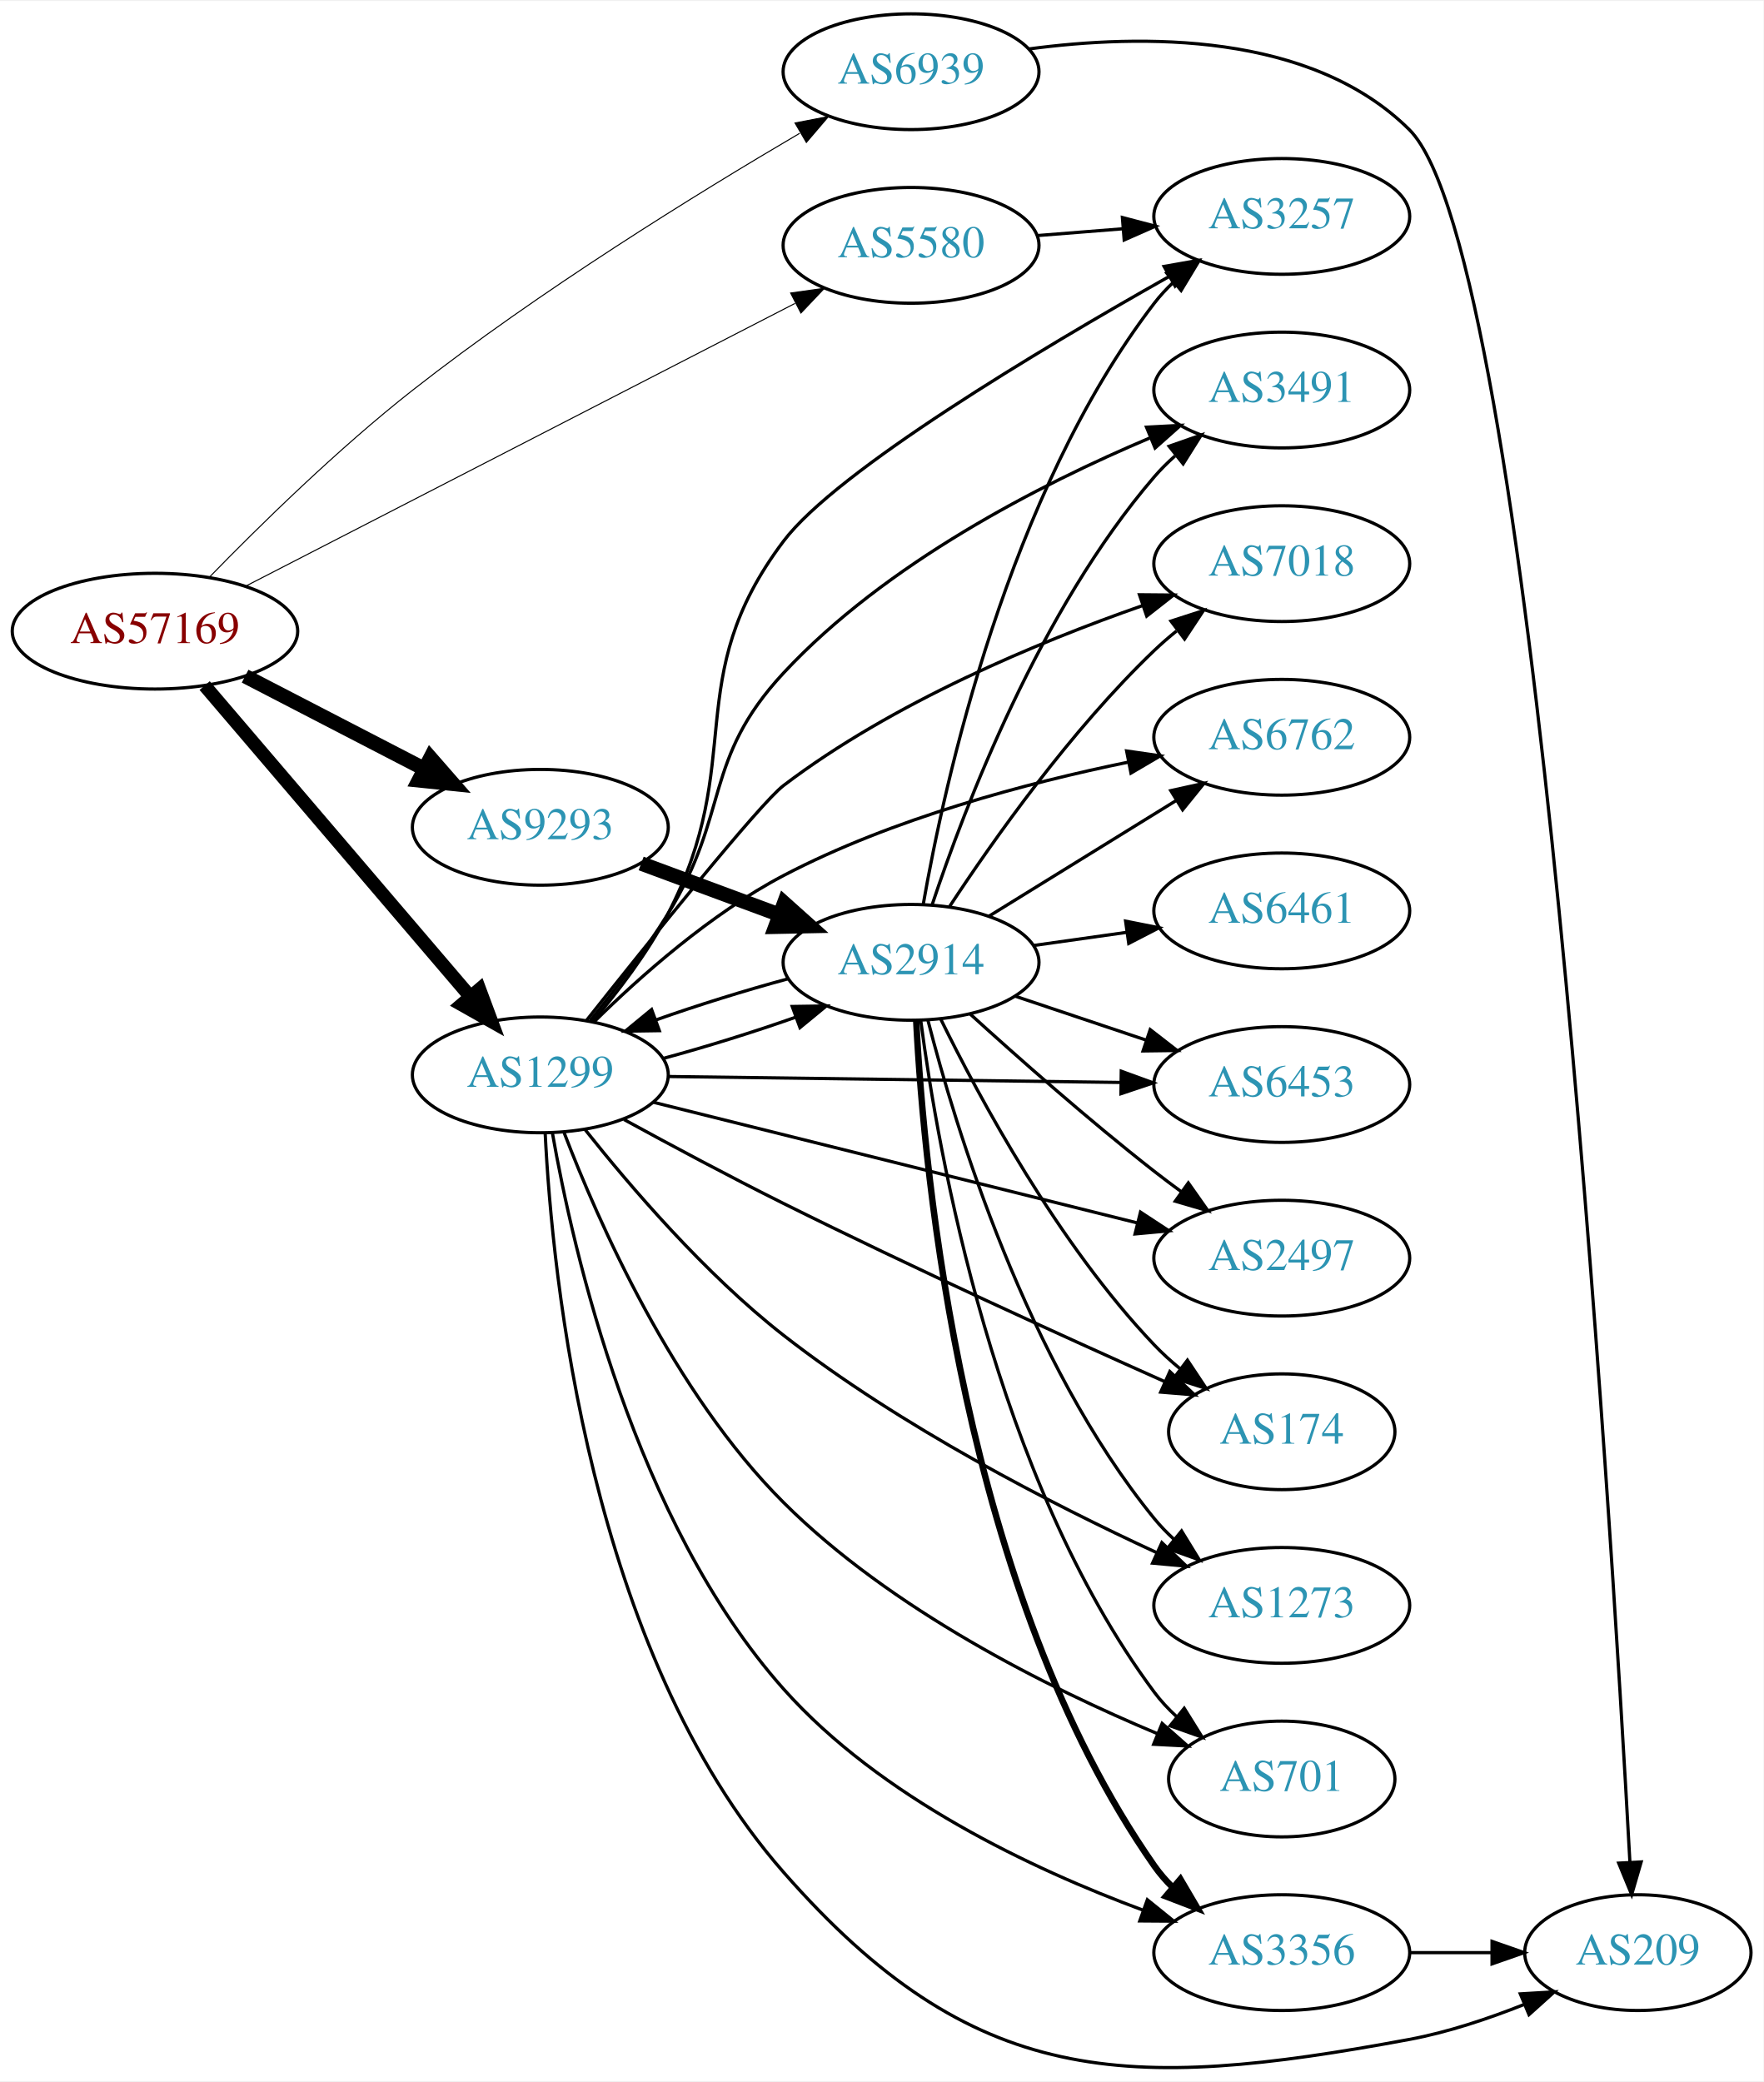
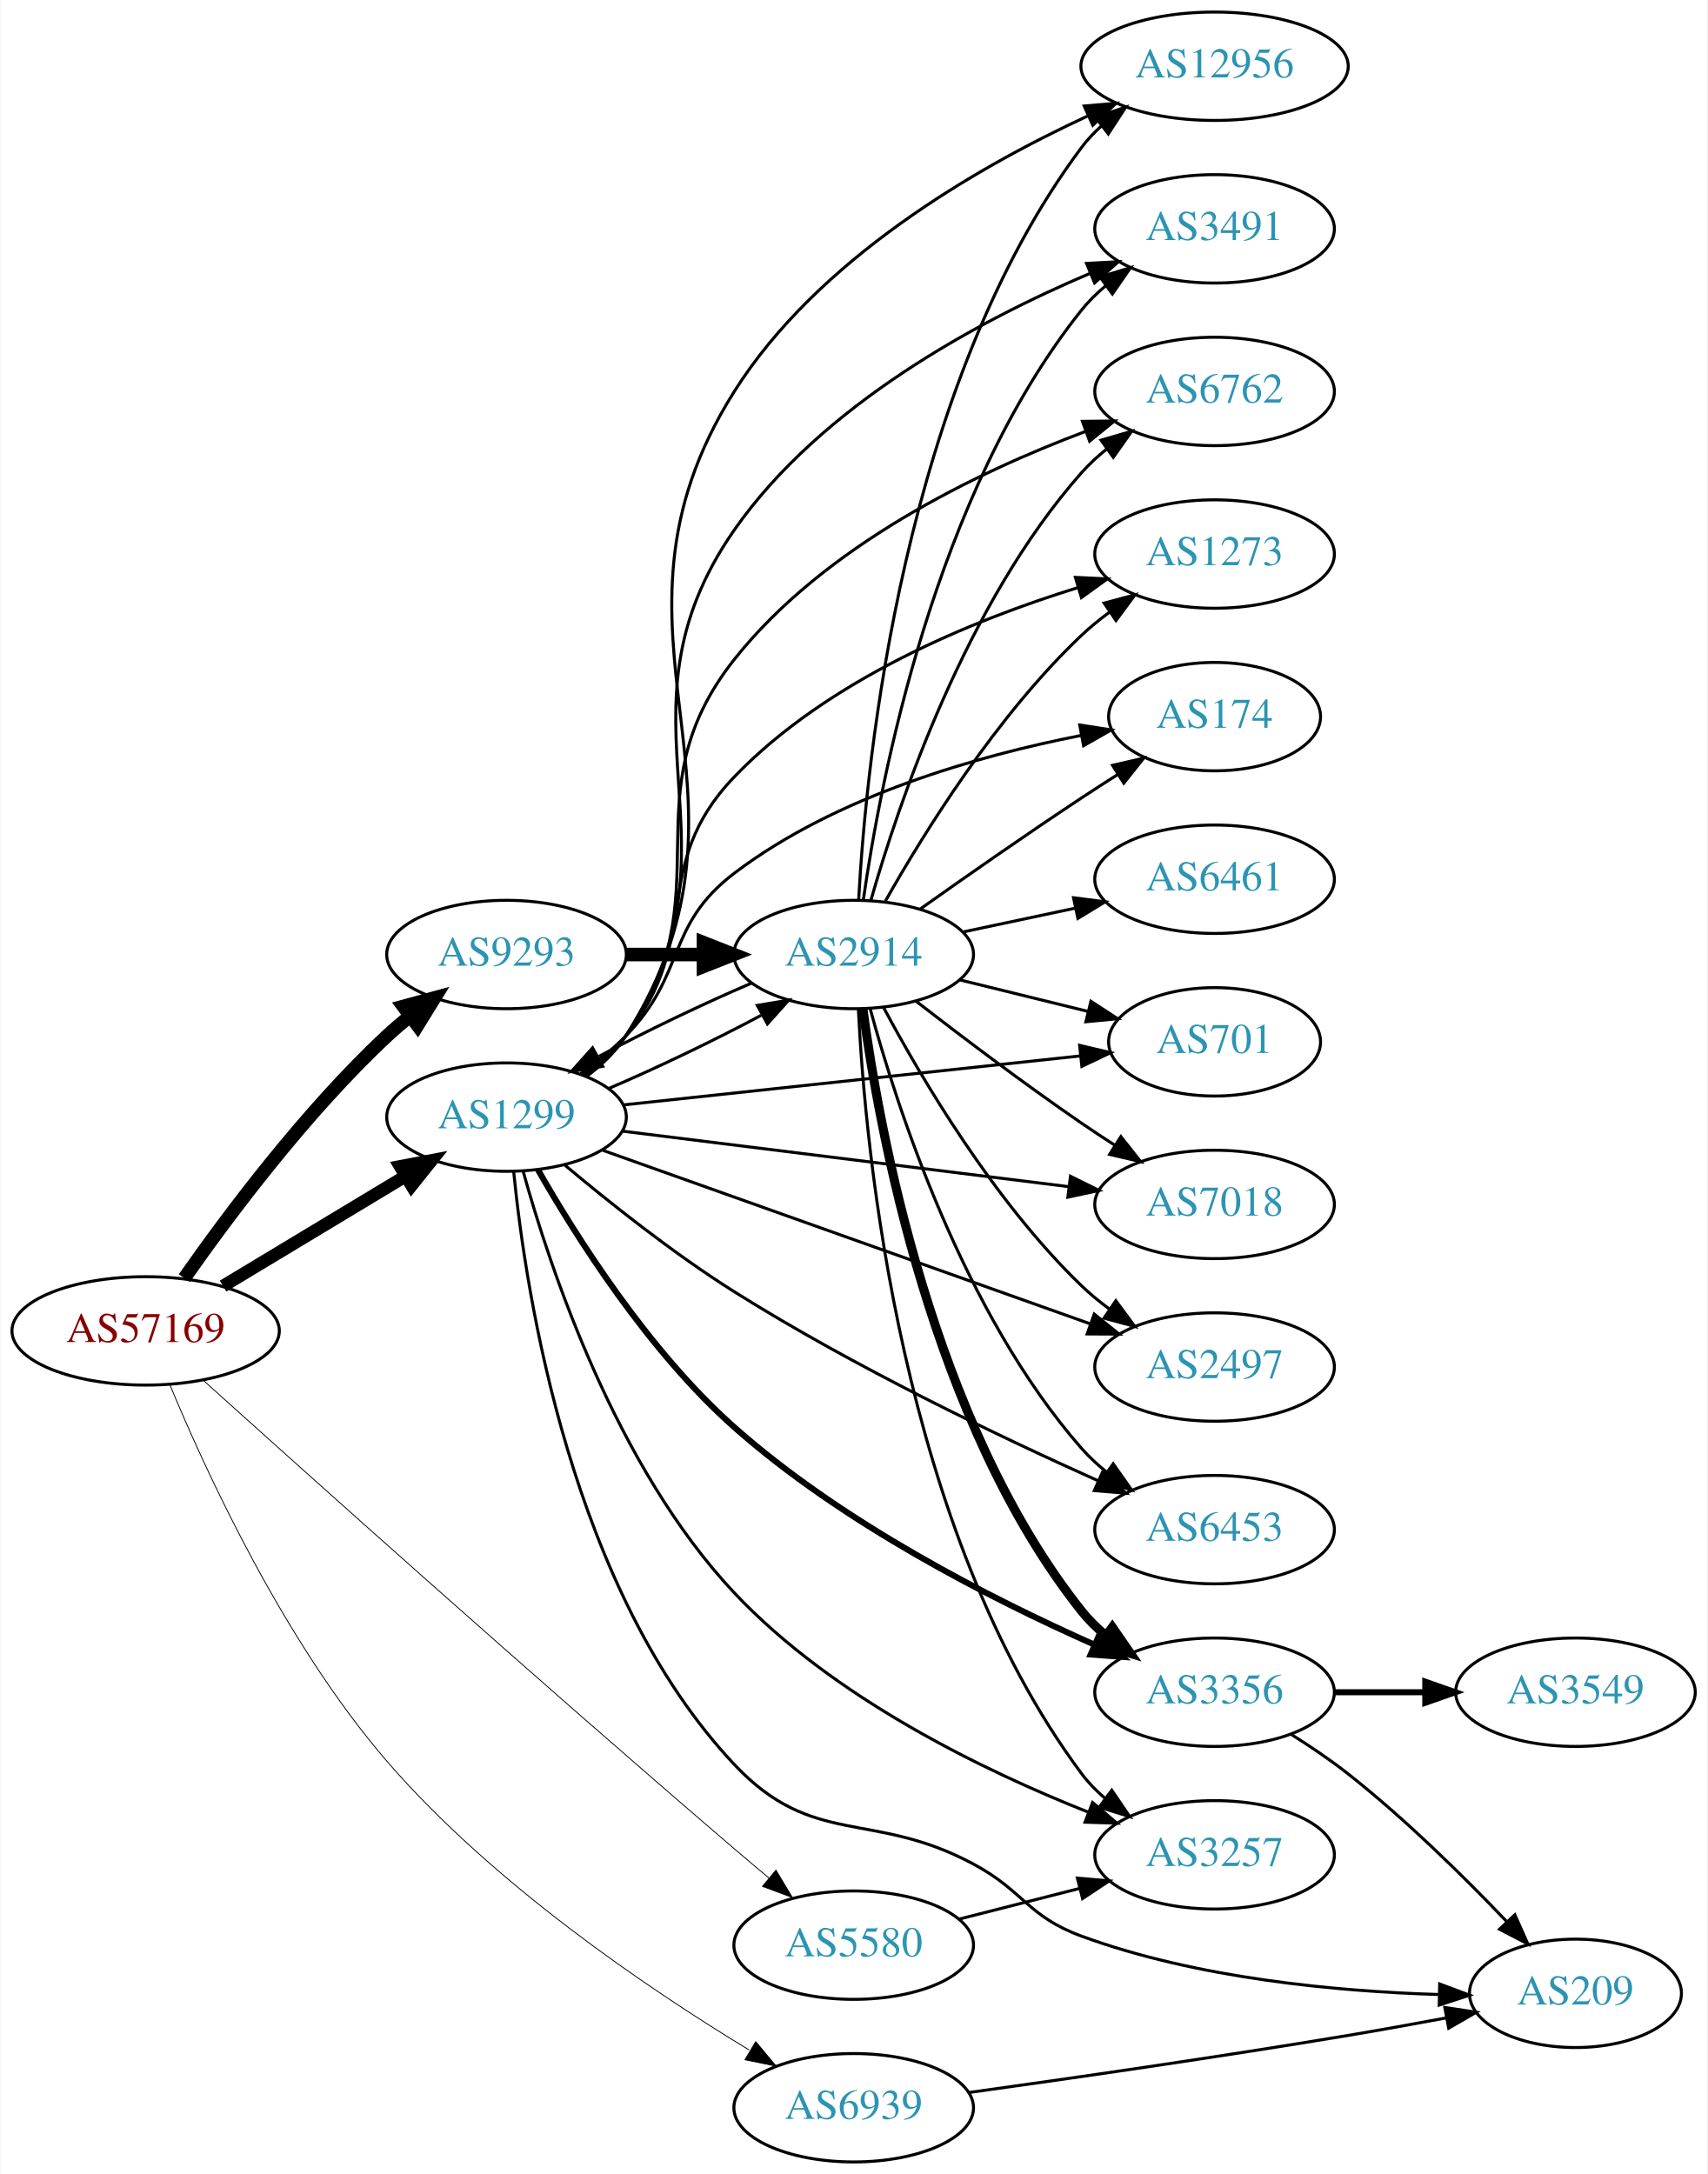
- <svg xmlns="http://www.w3.org/2000/svg" xmlns:xlink="http://www.w3.org/1999/xlink" width="548pt" height="647pt" viewBox="0.00 0.00 548.46 646.93">
-   <g id="graph0" class="graph" transform="scale(1 1) rotate(0) translate(4 642.933)">
-     <polygon fill="white" stroke="none" points="-4,4 -4,-642.933 544.465,-642.933 544.465,4 -4,4" />
+ <svg xmlns="http://www.w3.org/2000/svg" xmlns:xlink="http://www.w3.org/1999/xlink" width="567pt" height="722pt" viewBox="0.00 0.00 566.66 722.00">
+   <g id="graph0" class="graph" transform="scale(1 1) rotate(0) translate(4 718)">
+     <polygon fill="white" stroke="none" points="-4,4 -4,-718 562.663,-718 562.663,4 -4,4" />
    <g id="node1" class="node">
      <g id="a_node1">
        <a xlink:href="/asn/57169" xlink:title="AS57169 ~ EDIS GmbH [AT]">
-           <ellipse fill="#ffffff" stroke="black" cx="44.196" cy="-446.933" rx="44.393" ry="18" />
-           <text text-anchor="middle" x="44.196" y="-443.233" font-family="Times,serif" font-size="14.00" fill="#880000">AS57169</text>
+           <ellipse fill="#ffffff" stroke="black" cx="44.196" cy="-276" rx="44.393" ry="18" />
+           <text text-anchor="middle" x="44.196" y="-272.3" font-family="Times,serif" font-size="14.00" fill="#880000">AS57169</text>
        </a>
      </g>
    </g>
    <g id="node2" class="node">
      <g id="a_node2">
        <a xlink:href="/asn/1299" xlink:title="AS1299 ~ Telia Carrier [EU]">
-           <ellipse fill="#ffffff" stroke="black" cx="164.039" cy="-308.933" rx="39.794" ry="18" />
-           <text text-anchor="middle" x="164.039" y="-305.233" font-family="Times,serif" font-size="14.00" fill="#2c94b3">AS1299</text>
+           <ellipse fill="#ffffff" stroke="black" cx="164.039" cy="-347" rx="39.794" ry="18" />
+           <text text-anchor="middle" x="164.039" y="-343.3" font-family="Times,serif" font-size="14.00" fill="#2c94b3">AS1299</text>
        </a>
      </g>
    </g>
    <g id="edge1" class="edge">
-       <path fill="none" stroke="black" stroke-width="4.179" d="M59.646,-430.011C80.343,-405.774 118.542,-361.04 142.267,-333.258" />
-       <polygon fill="black" stroke="black" stroke-width="4.179" points="145.125,-335.541 148.839,-325.562 139.564,-330.792 145.125,-335.541" />
+       <path fill="none" stroke="black" stroke-width="4.219" d="M69.9,-290.884C87.495,-301.485 111.321,-315.84 130.47,-327.377" />
+       <polygon fill="black" stroke="black" stroke-width="4.219" points="128.702,-330.622 139.173,-332.621 132.512,-324.298 128.702,-330.622" />
    </g>
    <g id="node3" class="node">
      <g id="a_node3">
        <a xlink:href="/asn/5580" xlink:title="AS5580 ~ Hibernia Networks (Netherlands) BV [NL]">
-           <ellipse fill="#ffffff" stroke="black" cx="279.332" cy="-566.933" rx="39.794" ry="18" />
-           <text text-anchor="middle" x="279.332" y="-563.233" font-family="Times,serif" font-size="14.00" fill="#2c94b3">AS5580</text>
+           <ellipse fill="#ffffff" stroke="black" cx="279.332" cy="-72" rx="39.794" ry="18" />
+           <text text-anchor="middle" x="279.332" y="-68.3" font-family="Times,serif" font-size="14.00" fill="#2c94b3">AS5580</text>
        </a>
      </g>
    </g>
    <g id="edge2" class="edge">
-       <path fill="none" stroke="black" stroke-width="0.321" d="M72.396,-460.933C114.76,-482.739 196.483,-524.803 243.234,-548.868" />
-       <polygon fill="black" stroke="black" stroke-width="0.321" points="241.882,-552.108 252.375,-553.572 245.085,-545.884 241.882,-552.108" />
+       <path fill="none" stroke="black" stroke-width="0.281" d="M63.256,-259.676C97.408,-228.886 173.932,-160.272 239.685,-104 243.379,-100.839 247.299,-97.535 251.171,-94.301" />
+       <polygon fill="black" stroke="black" stroke-width="0.281" points="253.507,-96.91 258.964,-87.829 249.035,-91.525 253.507,-96.91" />
    </g>
    <g id="node4" class="node">
      <g id="a_node4">
        <a xlink:href="/asn/6939" xlink:title="AS6939 ~ Hurricane Electric LLC [US]">
-           <ellipse fill="#ffffff" stroke="black" cx="279.332" cy="-620.933" rx="39.794" ry="18" />
-           <text text-anchor="middle" x="279.332" y="-617.233" font-family="Times,serif" font-size="14.00" fill="#2c94b3">AS6939</text>
+           <ellipse fill="#ffffff" stroke="black" cx="279.332" cy="-18" rx="39.794" ry="18" />
+           <text text-anchor="middle" x="279.332" y="-14.3" font-family="Times,serif" font-size="14.00" fill="#2c94b3">AS6939</text>
        </a>
      </g>
    </g>
    <g id="edge3" class="edge">
-       <path fill="none" stroke="black" stroke-width="0.321" d="M61.07,-463.678C76.509,-479.538 100.994,-503.591 124.392,-521.933 163.654,-552.711 212.658,-582.974 244.688,-601.777" />
-       <polygon fill="black" stroke="black" stroke-width="0.321" points="243.249,-604.989 253.651,-606.999 246.773,-598.941 243.249,-604.989" />
+       <path fill="none" stroke="black" stroke-width="0.281" d="M52.174,-258.272C64,-229.72 90.078,-172.736 124.392,-133 159.369,-92.497 210.958,-57.598 244.605,-37.184" />
+       <polygon fill="black" stroke="black" stroke-width="0.281" points="246.8,-39.95 253.591,-31.818 243.211,-33.94 246.8,-39.95" />
    </g>
    <g id="node5" class="node">
      <g id="a_node5">
        <a xlink:href="/asn/9293" xlink:title="AS9293 ~ NTT Com Asia Limited [HK]">
-           <ellipse fill="#ffffff" stroke="black" cx="164.039" cy="-385.933" rx="39.794" ry="18" />
-           <text text-anchor="middle" x="164.039" y="-382.233" font-family="Times,serif" font-size="14.00" fill="#2c94b3">AS9293</text>
+           <ellipse fill="#ffffff" stroke="black" cx="164.039" cy="-401" rx="39.794" ry="18" />
+           <text text-anchor="middle" x="164.039" y="-397.3" font-family="Times,serif" font-size="14.00" fill="#2c94b3">AS9293</text>
        </a>
      </g>
    </g>
    <g id="edge4" class="edge">
-       <path fill="none" stroke="black" stroke-width="4.5" d="M72.231,-432.938C88.781,-424.372 110.133,-413.319 127.974,-404.084" />
-       <polygon fill="black" stroke="black" stroke-width="4.5" points="129.869,-407.537 136.939,-399.443 126.248,-400.543 129.869,-407.537" />
+       <path fill="none" stroke="black" stroke-width="4.5" d="M57.051,-293.527C71.501,-314.155 97.354,-348.788 124.392,-374 126.787,-376.233 129.376,-378.427 132.042,-380.54" />
+       <polygon fill="black" stroke="black" stroke-width="4.5" points="129.778,-383.764 140.146,-386.594 134.491,-377.455 129.778,-383.764" />
    </g>
    <g id="node6" class="node">
      <g id="a_node6">
        <a xlink:href="/asn/2914" xlink:title="AS2914 ~ NTT America, Inc. [US]">
-           <ellipse fill="#ffffff" stroke="black" cx="279.332" cy="-343.933" rx="39.794" ry="18" />
-           <text text-anchor="middle" x="279.332" y="-340.233" font-family="Times,serif" font-size="14.00" fill="#2c94b3">AS2914</text>
+           <ellipse fill="#ffffff" stroke="black" cx="279.332" cy="-401" rx="39.794" ry="18" />
+           <text text-anchor="middle" x="279.332" y="-397.3" font-family="Times,serif" font-size="14.00" fill="#2c94b3">AS2914</text>
        </a>
      </g>
    </g>
    <g id="edge5" class="edge">
-       <path fill="none" stroke="black" d="M202.135,-314.014C215.403,-317.59 230.301,-322.223 243.381,-326.846" />
-       <polygon fill="black" stroke="black" points="242.379,-330.207 252.973,-330.363 244.789,-323.634 242.379,-330.207" />
+       <path fill="none" stroke="black" d="M197.808,-356.433C213.827,-363.266 232.964,-372.442 248.562,-380.787" />
+       <polygon fill="black" stroke="black" points="247.309,-384.093 257.758,-385.848 250.685,-377.96 247.309,-384.093" />
    </g>
    <g id="node7" class="node">
      <g id="a_node7">
-         <a xlink:href="/asn/6453" xlink:title="AS6453 ~ TATA COMMUNICATIONS (AMERICA) INC [US]">
-           <ellipse fill="#ffffff" stroke="black" cx="394.625" cy="-305.933" rx="39.794" ry="18" />
-           <text text-anchor="middle" x="394.625" y="-302.233" font-family="Times,serif" font-size="14.00" fill="#2c94b3">AS6453</text>
+         <a xlink:href="/asn/174" xlink:title="AS174 ~ Cogent Communications [US]">
+           <ellipse fill="#ffffff" stroke="black" cx="399.174" cy="-480" rx="35.194" ry="18" />
+           <text text-anchor="middle" x="399.174" y="-476.3" font-family="Times,serif" font-size="14.00" fill="#2c94b3">AS174</text>
        </a>
      </g>
    </g>
    <g id="edge6" class="edge">
-       <path fill="none" stroke="black" d="M203.815,-308.424C242.647,-307.914 302.531,-307.128 344.629,-306.576" />
-       <polygon fill="black" stroke="black" points="344.705,-310.075 354.658,-306.444 344.613,-303.076 344.705,-310.075" />
+       <path fill="none" stroke="black" d="M188.633,-361.389C193.889,-365.148 199.22,-369.437 203.685,-374 223.858,-394.617 216.721,-410.546 239.685,-428 273.533,-453.726 320.683,-467.047 354.746,-473.731" />
+       <polygon fill="black" stroke="black" points="354.399,-477.226 364.868,-475.598 355.669,-470.342 354.399,-477.226" />
    </g>
    <g id="node8" class="node">
      <g id="a_node8">
-         <a xlink:href="/asn/3257" xlink:title="AS3257 ~ GTT [DE]">
-           <ellipse fill="#ffffff" stroke="black" cx="394.625" cy="-575.933" rx="39.794" ry="18" />
-           <text text-anchor="middle" x="394.625" y="-572.233" font-family="Times,serif" font-size="14.00" fill="#2c94b3">AS3257</text>
+         <a xlink:href="/asn/209" xlink:title="AS209 ~ CenturyLink Communications, LLC [US]">
+           <ellipse fill="#ffffff" stroke="black" cx="519.017" cy="-56" rx="35.194" ry="18" />
+           <text text-anchor="middle" x="519.017" y="-52.3" font-family="Times,serif" font-size="14.00" fill="#2c94b3">AS209</text>
        </a>
      </g>
    </g>
    <g id="edge7" class="edge">
-       <path fill="none" stroke="black" d="M180.262,-325.477C188.146,-334.754 197.409,-346.863 203.685,-358.933 228.587,-406.827 207.209,-431.814 239.685,-474.933 256.143,-496.785 319.412,-534.568 359.537,-557.209" />
-       <polygon fill="black" stroke="black" points="358.024,-560.374 368.459,-562.21 361.447,-554.268 358.024,-560.374" />
+       <path fill="none" stroke="black" d="M166.415,-328.896C170.425,-288.397 185.514,-189.535 239.685,-132 265.852,-104.209 285.32,-117.005 318.978,-99 335.934,-89.93 336.928,-81.63 354.978,-75 393.356,-60.904 439.926,-56.64 473.452,-55.615" />
+       <polygon fill="black" stroke="black" points="473.931,-59.105 483.852,-55.388 473.778,-52.107 473.931,-59.105" />
    </g>
    <g id="node9" class="node">
      <g id="a_node9">
-         <a xlink:href="/asn/2497" xlink:title="AS2497 ~ Internet Initiative Japan Inc. [JP]">
-           <ellipse fill="#ffffff" stroke="black" cx="394.625" cy="-251.933" rx="39.794" ry="18" />
-           <text text-anchor="middle" x="394.625" y="-248.233" font-family="Times,serif" font-size="14.00" fill="#2c94b3">AS2497</text>
+         <a xlink:href="/asn/701" xlink:title="AS701 ~ UUNET [US]">
+           <ellipse fill="#ffffff" stroke="black" cx="399.174" cy="-372" rx="35.194" ry="18" />
+           <text text-anchor="middle" x="399.174" y="-368.3" font-family="Times,serif" font-size="14.00" fill="#2c94b3">AS701</text>
        </a>
      </g>
    </g>
    <g id="edge8" class="edge">
-       <path fill="none" stroke="black" d="M199.26,-300.399C239.355,-290.402 305.869,-273.816 349.729,-262.879" />
-       <polygon fill="black" stroke="black" points="350.687,-266.247 359.543,-260.432 348.993,-259.455 350.687,-266.247" />
+       <path fill="none" stroke="black" d="M202.755,-351.044C244.274,-355.497 310.917,-362.643 354.627,-367.33" />
+       <polygon fill="black" stroke="black" points="354.356,-370.821 364.673,-368.408 355.103,-363.861 354.356,-370.821" />
    </g>
    <g id="node10" class="node">
      <g id="a_node10">
-         <a xlink:href="/asn/174" xlink:title="AS174 ~ Cogent Communications [US]">
-           <ellipse fill="#ffffff" stroke="black" cx="394.625" cy="-197.933" rx="35.194" ry="18" />
-           <text text-anchor="middle" x="394.625" y="-194.233" font-family="Times,serif" font-size="14.00" fill="#2c94b3">AS174</text>
+         <a xlink:href="/asn/7018" xlink:title="AS7018 ~ AT&amp;T Services, Inc. [US]">
+           <ellipse fill="#ffffff" stroke="black" cx="399.174" cy="-318" rx="39.794" ry="18" />
+           <text text-anchor="middle" x="399.174" y="-314.3" font-family="Times,serif" font-size="14.00" fill="#2c94b3">AS7018</text>
        </a>
      </g>
    </g>
    <g id="edge9" class="edge">
-       <path fill="none" stroke="black" d="M190.067,-295.039C204.469,-287.166 222.97,-277.257 239.685,-268.933 279.915,-248.899 326.924,-227.503 358.31,-213.498" />
-       <polygon fill="black" stroke="black" points="359.811,-216.661 367.525,-209.399 356.965,-210.266 359.811,-216.661" />
+       <path fill="none" stroke="black" d="M202.496,-342.341C242.773,-337.331 306.907,-329.353 350.694,-323.906" />
+       <polygon fill="black" stroke="black" points="351.318,-327.356 360.81,-322.648 350.454,-320.409 351.318,-327.356" />
    </g>
    <g id="node11" class="node">
      <g id="a_node11">
-         <a xlink:href="/asn/1273" xlink:title="AS1273 ~ Vodafone Group PLC [EU]">
-           <ellipse fill="#ffffff" stroke="black" cx="394.625" cy="-143.933" rx="39.794" ry="18" />
-           <text text-anchor="middle" x="394.625" y="-140.233" font-family="Times,serif" font-size="14.00" fill="#2c94b3">AS1273</text>
+         <a xlink:href="/asn/2497" xlink:title="AS2497 ~ Internet Initiative Japan Inc. [JP]">
+           <ellipse fill="#ffffff" stroke="black" cx="399.174" cy="-264" rx="39.794" ry="18" />
+           <text text-anchor="middle" x="399.174" y="-260.3" font-family="Times,serif" font-size="14.00" fill="#2c94b3">AS2497</text>
        </a>
      </g>
    </g>
    <g id="edge10" class="edge">
-       <path fill="none" stroke="black" d="M177.963,-291.901C191.86,-274.37 215.266,-246.997 239.685,-227.933 276.053,-199.541 323.306,-175.328 355.815,-160.295" />
-       <polygon fill="black" stroke="black" points="357.337,-163.448 364.986,-156.117 354.435,-157.078 357.337,-163.448" />
+       <path fill="none" stroke="black" d="M195.997,-335.978C237.655,-321.147 311.822,-294.743 357.814,-278.369" />
+       <polygon fill="black" stroke="black" points="359.212,-281.586 367.459,-274.935 356.864,-274.992 359.212,-281.586" />
    </g>
    <g id="node12" class="node">
      <g id="a_node12">
-         <a xlink:href="/asn/209" xlink:title="AS209 ~ CenturyLink Communications, LLC [US]">
-           <ellipse fill="#ffffff" stroke="black" cx="505.368" cy="-35.933" rx="35.194" ry="18" />
-           <text text-anchor="middle" x="505.368" y="-32.233" font-family="Times,serif" font-size="14.00" fill="#2c94b3">AS209</text>
+         <a xlink:href="/asn/6453" xlink:title="AS6453 ~ TATA COMMUNICATIONS (AMERICA) INC [US]">
+           <ellipse fill="#ffffff" stroke="black" cx="399.174" cy="-210" rx="39.794" ry="18" />
+           <text text-anchor="middle" x="399.174" y="-206.3" font-family="Times,serif" font-size="14.00" fill="#2c94b3">AS6453</text>
        </a>
      </g>
    </g>
    <g id="edge11" class="edge">
-       <path fill="none" stroke="black" d="M165.543,-290.93C167.72,-246.437 179.221,-129.909 239.685,-60.933 298.693,6.383 346.262,7.431 434.271,-8.933 446.27,-11.164 458.864,-15.372 470.014,-19.814" />
-       <polygon fill="black" stroke="black" points="468.814,-23.105 479.39,-23.733 471.514,-16.647 468.814,-23.105" />
+       <path fill="none" stroke="black" d="M183.307,-331.143C197.976,-318.829 219.403,-301.758 239.685,-289 279.241,-264.119 327.696,-240.934 360.539,-226.203" />
+       <polygon fill="black" stroke="black" points="362.068,-229.353 369.784,-222.094 359.225,-222.956 362.068,-229.353" />
    </g>
    <g id="node13" class="node">
      <g id="a_node13">
-         <a xlink:href="/asn/701" xlink:title="AS701 ~ UUNET [US]">
-           <ellipse fill="#ffffff" stroke="black" cx="394.625" cy="-89.933" rx="35.194" ry="18" />
-           <text text-anchor="middle" x="394.625" y="-86.233" font-family="Times,serif" font-size="14.00" fill="#2c94b3">AS701</text>
+         <a xlink:href="/asn/3356" xlink:title="AS3356 ~ Level 3 Parent, LLC [US]">
+           <ellipse fill="#ffffff" stroke="black" cx="399.174" cy="-156" rx="39.794" ry="18" />
+           <text text-anchor="middle" x="399.174" y="-152.3" font-family="Times,serif" font-size="14.00" fill="#2c94b3">AS3356</text>
        </a>
      </g>
    </g>
    <g id="edge12" class="edge">
-       <path fill="none" stroke="black" d="M171.42,-291.006C181.981,-263.418 205.388,-210.162 239.685,-175.933 273.113,-142.571 322.156,-118.187 355.854,-104.076" />
-       <polygon fill="black" stroke="black" points="357.419,-107.218 365.355,-100.199 354.774,-100.737 357.419,-107.218" />
+       <path fill="none" stroke="black" stroke-width="2" d="M174.475,-329.531C187.057,-307.471 211.095,-269.343 239.685,-244 275.59,-212.173 324.937,-187.045 358.983,-171.924" />
+       <polygon fill="black" stroke="black" stroke-width="2" points="360.818,-174.942 368.59,-167.742 358.025,-168.524 360.818,-174.942" />
    </g>
    <g id="node14" class="node">
      <g id="a_node14">
-         <a xlink:href="/asn/3491" xlink:title="AS3491 ~ PCCW Global, Inc. [US]">
-           <ellipse fill="#ffffff" stroke="black" cx="394.625" cy="-521.933" rx="39.794" ry="18" />
-           <text text-anchor="middle" x="394.625" y="-518.233" font-family="Times,serif" font-size="14.00" fill="#2c94b3">AS3491</text>
+         <a xlink:href="/asn/12956" xlink:title="AS12956 ~ TELXIUS [ES]">
+           <ellipse fill="#ffffff" stroke="black" cx="399.174" cy="-696" rx="44.393" ry="18" />
+           <text text-anchor="middle" x="399.174" y="-692.3" font-family="Times,serif" font-size="14.00" fill="#2c94b3">AS12956</text>
        </a>
      </g>
    </g>
    <g id="edge13" class="edge">
-       <path fill="none" stroke="black" d="M179.57,-325.869C187.252,-335.262 196.542,-347.355 203.685,-358.933 223.098,-390.401 214.495,-406.867 239.685,-433.933 271.467,-468.083 319.564,-492.638 353.524,-506.992" />
-       <polygon fill="black" stroke="black" points="352.559,-510.379 363.138,-510.944 355.22,-503.905 352.559,-510.379" />
+       <path fill="none" stroke="black" d="M190.559,-360.476C195.604,-364.227 200.361,-368.742 203.685,-374 255.229,-455.519 188.249,-506.413 239.685,-588 267.315,-631.825 319.907,-662.274 356.91,-679.417" />
+       <polygon fill="black" stroke="black" points="355.871,-682.787 366.427,-683.694 358.741,-676.402 355.871,-682.787" />
    </g>
    <g id="node15" class="node">
      <g id="a_node15">
-         <a xlink:href="/asn/7018" xlink:title="AS7018 ~ AT&amp;T Services, Inc. [US]">
-           <ellipse fill="#ffffff" stroke="black" cx="394.625" cy="-467.933" rx="39.794" ry="18" />
-           <text text-anchor="middle" x="394.625" y="-464.233" font-family="Times,serif" font-size="14.00" fill="#2c94b3">AS7018</text>
+         <a xlink:href="/asn/3491" xlink:title="AS3491 ~ PCCW Global, Inc. [US]">
+           <ellipse fill="#ffffff" stroke="black" cx="399.174" cy="-642" rx="39.794" ry="18" />
+           <text text-anchor="middle" x="399.174" y="-638.3" font-family="Times,serif" font-size="14.00" fill="#2c94b3">AS3491</text>
        </a>
      </g>
    </g>
    <g id="edge14" class="edge">
-       <path fill="none" stroke="black" d="M178.301,-325.745C197.705,-350.213 232.331,-393.344 239.685,-398.933 273.601,-424.71 318.672,-443.47 351.273,-454.865" />
-       <polygon fill="black" stroke="black" points="350.369,-458.255 360.964,-458.165 352.626,-451.629 350.369,-458.255" />
+       <path fill="none" stroke="black" d="M190.387,-360.588C195.441,-364.333 200.245,-368.818 203.685,-374 245.918,-437.62 196.02,-479.354 239.685,-542 268.717,-583.652 321.248,-611.683 357.841,-627.221" />
+       <polygon fill="black" stroke="black" points="356.661,-630.52 367.241,-631.088 359.324,-624.047 356.661,-630.52" />
    </g>
    <g id="node16" class="node">
      <g id="a_node16">
        <a xlink:href="/asn/6762" xlink:title="AS6762 ~ TELECOM ITALIA SPARKLE S.p.A. [IT]">
-           <ellipse fill="#ffffff" stroke="black" cx="394.625" cy="-413.933" rx="39.794" ry="18" />
-           <text text-anchor="middle" x="394.625" y="-410.233" font-family="Times,serif" font-size="14.00" fill="#2c94b3">AS6762</text>
+           <ellipse fill="#ffffff" stroke="black" cx="399.174" cy="-588" rx="39.794" ry="18" />
+           <text text-anchor="middle" x="399.174" y="-584.3" font-family="Times,serif" font-size="14.00" fill="#2c94b3">AS6762</text>
        </a>
      </g>
    </g>
    <g id="edge15" class="edge">
-       <path fill="none" stroke="black" d="M180.758,-325.431C194.941,-339.417 217.005,-359.046 239.685,-370.933 273.506,-388.659 315.446,-399.753 347.005,-406.223" />
-       <polygon fill="black" stroke="black" points="346.375,-409.666 356.863,-408.163 347.727,-402.797 346.375,-409.666" />
+       <path fill="none" stroke="black" d="M190.123,-360.769C195.192,-364.505 200.067,-368.94 203.685,-374 237.31,-421.03 203.794,-453.676 239.685,-499 269.59,-536.765 320.183,-561.137 356.159,-574.66" />
+       <polygon fill="black" stroke="black" points="355.295,-578.07 365.889,-578.189 357.681,-571.489 355.295,-578.07" />
    </g>
    <g id="node17" class="node">
      <g id="a_node17">
-         <a xlink:href="/asn/3356" xlink:title="AS3356 ~ Level 3 Parent, LLC [US]">
-           <ellipse fill="#ffffff" stroke="black" cx="394.625" cy="-35.933" rx="39.794" ry="18" />
-           <text text-anchor="middle" x="394.625" y="-32.233" font-family="Times,serif" font-size="14.00" fill="#2c94b3">AS3356</text>
+         <a xlink:href="/asn/1273" xlink:title="AS1273 ~ Vodafone Group PLC [EU]">
+           <ellipse fill="#ffffff" stroke="black" cx="399.174" cy="-534" rx="39.794" ry="18" />
+           <text text-anchor="middle" x="399.174" y="-530.3" font-family="Times,serif" font-size="14.00" fill="#2c94b3">AS1273</text>
        </a>
      </g>
    </g>
    <g id="edge16" class="edge">
-       <path fill="none" stroke="black" d="M167.775,-290.968C174.19,-254.334 193.309,-170.073 239.685,-117.933 269.724,-84.16 317.068,-61.894 351.325,-49.197" />
-       <polygon fill="black" stroke="black" points="352.821,-52.379 361.058,-45.715 350.463,-45.788 352.821,-52.379" />
-     </g>
-     <g id="edge17" class="edge">
-       <path fill="none" stroke="black" d="M318.687,-569.98C327.177,-570.654 336.281,-571.378 345.115,-572.079" />
-       <polygon fill="black" stroke="black" points="345.062,-575.586 355.308,-572.889 345.617,-568.608 345.062,-575.586" />
-     </g>
-     <g id="edge18" class="edge">
-       <path fill="none" stroke="black" d="M315.825,-627.994C350.903,-632.717 403.633,-633.37 434.271,-602.933 472.963,-564.495 496.913,-173.567 502.891,-64.216" />
-       <polygon fill="black" stroke="black" points="506.4,-64.146 503.443,-53.972 499.41,-63.769 506.4,-64.146" />
-     </g>
-     <g id="edge19" class="edge">
-       <path fill="none" stroke="black" stroke-width="4.5" d="M195.399,-374.678C208.606,-369.782 224.263,-363.977 238.396,-358.738" />
-       <polygon fill="black" stroke="black" stroke-width="4.5" points="239.88,-362.387 247.887,-355.219 237.142,-355.003 239.88,-362.387" />
-     </g>
-     <g id="edge28" class="edge">
-       <path fill="none" stroke="black" d="M240.948,-338.774C227.753,-335.209 212.975,-330.61 199.989,-326.019" />
-       <polygon fill="black" stroke="black" points="201.057,-322.683 190.464,-322.528 198.648,-329.256 201.057,-322.683" />
-     </g>
-     <g id="edge30" class="edge">
-       <path fill="none" stroke="black" d="M311.589,-333.449C324.238,-329.206 339.017,-324.249 352.518,-319.72" />
-       <polygon fill="black" stroke="black" points="353.708,-323.013 362.076,-316.515 351.482,-316.377 353.708,-323.013" />
-     </g>
-     <g id="edge21" class="edge">
-       <path fill="none" stroke="black" d="M283.105,-361.862C289.721,-399.808 309.404,-489.613 354.978,-548.933 356.754,-551.245 358.785,-553.437 360.964,-555.496" />
-       <polygon fill="black" stroke="black" points="358.859,-558.297 368.795,-561.975 363.321,-552.904 358.859,-558.297" />
-     </g>
-     <g id="edge20" class="edge">
-       <path fill="none" stroke="black" d="M297.679,-327.891C312.528,-314.389 334.665,-294.8 354.978,-278.933 357.705,-276.803 360.586,-274.64 363.495,-272.513" />
-       <polygon fill="black" stroke="black" points="365.565,-275.335 371.664,-266.671 361.494,-269.641 365.565,-275.335" />
-     </g>
-     <g id="edge23" class="edge">
-       <path fill="none" stroke="black" d="M288.564,-326.281C300.654,-301.628 325.052,-256.38 354.978,-224.933 357.422,-222.365 360.145,-219.893 362.983,-217.558" />
-       <polygon fill="black" stroke="black" points="365.289,-220.202 371.149,-211.375 361.063,-214.621 365.289,-220.202" />
-     </g>
-     <g id="edge31" class="edge">
-       <path fill="none" stroke="black" d="M284.552,-326.027C293.142,-292.581 315.283,-219.604 354.978,-170.933 356.821,-168.673 358.899,-166.52 361.112,-164.486" />
-       <polygon fill="black" stroke="black" points="363.462,-167.087 369.005,-158.057 359.041,-161.659 363.462,-167.087" />
-     </g>
-     <g id="edge27" class="edge">
-       <path fill="none" stroke="black" d="M282.338,-325.963C287.67,-285.119 305.348,-183.683 354.978,-116.933 356.98,-114.24 359.333,-111.717 361.871,-109.379" />
-       <polygon fill="black" stroke="black" points="364.286,-111.928 369.883,-102.933 359.898,-106.474 364.286,-111.928" />
-     </g>
-     <g id="edge22" class="edge">
-       <path fill="none" stroke="black" d="M285.908,-361.891C295.931,-392.007 319.33,-453.463 354.978,-494.933 356.929,-497.202 359.111,-499.374 361.418,-501.43" />
-       <polygon fill="black" stroke="black" points="359.59,-504.449 369.591,-507.947 363.954,-498.976 359.59,-504.449" />
-     </g>
-     <g id="edge29" class="edge">
-       <path fill="none" stroke="black" d="M291.337,-361.334C304.794,-381.802 329.006,-416.131 354.978,-440.933 357.142,-443 359.477,-445.027 361.888,-446.983" />
-       <polygon fill="black" stroke="black" points="360.167,-450.07 370.251,-453.32 364.395,-444.491 360.167,-450.07" />
-     </g>
-     <g id="edge25" class="edge">
-       <path fill="none" stroke="black" d="M303.532,-358.267C320.333,-368.648 343.25,-382.808 361.766,-394.248" />
-       <polygon fill="black" stroke="black" points="360.109,-397.339 370.456,-399.618 363.788,-391.384 360.109,-397.339" />
-     </g>
-     <g id="edge26" class="edge">
-       <path fill="none" stroke="black" stroke-width="2" d="M280.942,-325.714C283.364,-278.172 295.383,-148.143 354.978,-62.933 356.649,-60.544 358.604,-58.296 360.73,-56.198" />
-       <polygon fill="black" stroke="black" stroke-width="2" points="363.095,-58.782 368.462,-49.647 358.569,-53.441 363.095,-58.782" />
+       <path fill="none" stroke="black" d="M189.697,-361.093C194.787,-364.812 199.78,-369.158 203.685,-374 229.698,-406.253 210.983,-430.115 239.685,-460 270.7,-492.293 318.563,-511.935 353.579,-522.787" />
+       <polygon fill="black" stroke="black" points="352.962,-526.254 363.544,-525.747 354.955,-519.544 352.962,-526.254" />
    </g>
    <g id="node18" class="node">
      <g id="a_node18">
+         <a xlink:href="/asn/3257" xlink:title="AS3257 ~ GTT [DE]">
+           <ellipse fill="#ffffff" stroke="black" cx="399.174" cy="-102" rx="39.794" ry="18" />
+           <text text-anchor="middle" x="399.174" y="-98.3" font-family="Times,serif" font-size="14.00" fill="#2c94b3">AS3257</text>
+         </a>
+       </g>
+     </g>
+     <g id="edge17" class="edge">
+       <path fill="none" stroke="black" d="M169.557,-329.029C178.313,-297.326 200.285,-230.866 239.685,-189 272.424,-154.212 322.251,-130.039 357.277,-116.154" />
+       <polygon fill="black" stroke="black" points="358.664,-119.371 366.738,-112.511 356.148,-112.839 358.664,-119.371" />
+     </g>
+     <g id="edge20" class="edge">
+       <path fill="none" stroke="black" d="M314.417,-80.677C326.875,-83.849 341.147,-87.482 354.338,-90.84" />
+       <polygon fill="black" stroke="black" points="353.611,-94.267 364.166,-93.342 355.338,-87.483 353.611,-94.267" />
+     </g>
+     <g id="edge21" class="edge">
+       <path fill="none" stroke="black" d="M317.63,-23.066C350.718,-27.662 400.338,-34.8 443.37,-42 454.014,-43.781 465.481,-45.854 476.158,-47.85" />
+       <polygon fill="black" stroke="black" points="475.624,-51.311 486.1,-49.729 476.924,-44.433 475.624,-51.311" />
+     </g>
+     <g id="edge22" class="edge">
+       <path fill="none" stroke="black" stroke-width="4.5" d="M203.711,-401C211.914,-401 220.678,-401 229.21,-401" />
+       <polygon fill="black" stroke="black" stroke-width="4.5" points="229.449,-404.938 239.449,-401 229.449,-397.063 229.449,-404.938" />
+     </g>
+     <g id="edge28" class="edge">
+       <path fill="none" stroke="black" d="M245.523,-391.55C229.492,-384.711 210.344,-375.528 194.748,-367.18" />
+       <polygon fill="black" stroke="black" points="196.003,-363.876 185.555,-362.119 192.627,-370.008 196.003,-363.876" />
+     </g>
+     <g id="edge30" class="edge">
+       <path fill="none" stroke="black" d="M301.375,-416.077C316.225,-426.613 336.658,-440.904 354.978,-453 358.818,-455.535 362.882,-458.155 366.919,-460.721" />
+       <polygon fill="black" stroke="black" points="365.292,-463.832 375.619,-466.197 369.02,-457.908 365.292,-463.832" />
+     </g>
+     <g id="edge31" class="edge">
+       <path fill="none" stroke="black" d="M314.417,-392.612C327.763,-389.328 343.191,-385.531 357.14,-382.098" />
+       <polygon fill="black" stroke="black" points="358.112,-385.463 366.986,-379.675 356.439,-378.666 358.112,-385.463" />
+     </g>
+     <g id="edge25" class="edge">
+       <path fill="none" stroke="black" d="M299.956,-385.558C314.819,-374.041 335.872,-358.103 354.978,-345 358.506,-342.58 362.243,-340.111 365.985,-337.697" />
+       <polygon fill="black" stroke="black" points="368.056,-340.528 374.625,-332.215 364.306,-334.617 368.056,-340.528" />
+     </g>
+     <g id="edge32" class="edge">
+       <path fill="none" stroke="black" d="M289.285,-383.346C301.687,-360.133 325.887,-319.017 354.978,-291 357.835,-288.249 361.016,-285.633 364.32,-283.19" />
+       <polygon fill="black" stroke="black" points="366.385,-286.018 372.674,-277.492 362.44,-280.235 366.385,-286.018" />
+     </g>
+     <g id="edge24" class="edge">
+       <path fill="none" stroke="black" d="M284.777,-383.087C293.543,-350.748 315.699,-281.817 354.978,-237 357.455,-234.173 360.301,-231.541 363.324,-229.117" />
+       <polygon fill="black" stroke="black" points="365.51,-231.856 371.609,-223.193 361.439,-226.162 365.51,-231.856" />
+     </g>
+     <g id="edge23" class="edge">
+       <path fill="none" stroke="black" stroke-width="3" d="M282.383,-382.965C287.74,-342.982 305.353,-245.505 354.978,-183 357.315,-180.056 360.067,-177.346 363.031,-174.872" />
+       <polygon fill="black" stroke="black" stroke-width="3" points="365.223,-177.605 371.235,-168.881 361.095,-171.952 365.223,-177.605" />
+     </g>
+     <g id="edge33" class="edge">
+       <path fill="none" stroke="black" d="M280.981,-419.229C283.491,-465.547 295.697,-589.695 354.978,-669 356.937,-671.621 359.232,-674.048 361.725,-676.283" />
+       <polygon fill="black" stroke="black" points="359.607,-679.069 369.661,-682.412 363.886,-673.529 359.607,-679.069" />
+     </g>
+     <g id="edge35" class="edge">
+       <path fill="none" stroke="black" d="M282.518,-419.003C288.113,-458.441 306.115,-553.814 354.978,-615 357.324,-617.937 360.081,-620.643 363.048,-623.114" />
+       <polygon fill="black" stroke="black" points="361.115,-626.036 371.257,-629.101 365.241,-620.38 361.115,-626.036" />
+     </g>
+     <g id="edge29" class="edge">
+       <path fill="none" stroke="black" d="M285.034,-418.974C294.079,-450.728 316.488,-517.497 354.978,-561 357.469,-563.815 360.323,-566.439 363.351,-568.859" />
+       <polygon fill="black" stroke="black" points="361.471,-571.817 371.644,-574.776 365.537,-566.119 361.471,-571.817" />
+     </g>
+     <g id="edge26" class="edge">
+       <path fill="none" stroke="black" d="M289.866,-418.761C302.551,-441.235 326.699,-480.232 354.978,-507 357.858,-509.726 361.055,-512.326 364.369,-514.76" />
+       <polygon fill="black" stroke="black" points="362.496,-517.719 372.734,-520.445 366.431,-511.929 362.496,-517.719" />
+     </g>
+     <g id="edge34" class="edge">
+       <path fill="none" stroke="black" d="M280.884,-382.845C283.168,-336.117 294.883,-209.715 354.978,-129 357.223,-125.985 359.913,-123.227 362.838,-120.724" />
+       <polygon fill="black" stroke="black" points="365.033,-123.454 370.988,-114.691 360.868,-117.828 365.033,-123.454" />
+     </g>
+     <g id="node20" class="node">
+       <g id="a_node20">
        <a xlink:href="/asn/6461" xlink:title="AS6461 ~ Zayo Bandwidth [US]">
-           <ellipse fill="#ffffff" stroke="black" cx="394.625" cy="-359.933" rx="39.794" ry="18" />
-           <text text-anchor="middle" x="394.625" y="-356.233" font-family="Times,serif" font-size="14.00" fill="#2c94b3">AS6461</text>
-         </a>
-       </g>
-     </g>
-     <g id="edge24" class="edge">
-       <path fill="none" stroke="black" d="M317.428,-349.172C326.72,-350.484 336.811,-351.909 346.518,-353.28" />
-       <polygon fill="black" stroke="black" points="346.054,-356.749 356.445,-354.682 347.033,-349.818 346.054,-356.749" />
-     </g>
-     <g id="edge32" class="edge">
-       <path fill="none" stroke="black" d="M434.576,-35.933C442.808,-35.933 451.554,-35.933 459.97,-35.933" />
-       <polygon fill="black" stroke="black" points="460.016,-39.433 470.016,-35.933 460.016,-32.433 460.016,-39.433" />
+           <ellipse fill="#ffffff" stroke="black" cx="399.174" cy="-426" rx="39.794" ry="18" />
+           <text text-anchor="middle" x="399.174" y="-422.3" font-family="Times,serif" font-size="14.00" fill="#2c94b3">AS6461</text>
+         </a>
+       </g>
+     </g>
+     <g id="edge27" class="edge">
+       <path fill="none" stroke="black" d="M315.688,-408.501C327.341,-410.973 340.465,-413.757 352.76,-416.366" />
+       <polygon fill="black" stroke="black" points="352.334,-419.853 362.842,-418.504 353.787,-413.005 352.334,-419.853" />
+     </g>
+     <g id="edge19" class="edge">
+       <path fill="none" stroke="black" d="M424.562,-142.033C430.873,-138.078 437.531,-133.592 443.37,-129 462.419,-114.019 481.931,-94.775 496.226,-79.807" />
+       <polygon fill="black" stroke="black" points="498.883,-82.092 503.197,-72.415 493.79,-77.289 498.883,-82.092" />
+     </g>
+     <g id="node19" class="node">
+       <g id="a_node19">
+         <a xlink:href="/asn/3549" xlink:title="AS3549 ~ Level 3 Parent, LLC [US]">
+           <ellipse fill="#ffffff" stroke="black" cx="519.017" cy="-156" rx="39.794" ry="18" />
+           <text text-anchor="middle" x="519.017" y="-152.3" font-family="Times,serif" font-size="14.00" fill="#2c94b3">AS3549</text>
+         </a>
+       </g>
+     </g>
+     <g id="edge18" class="edge">
+       <path fill="none" stroke="black" stroke-width="2" d="M439.087,-156C448.64,-156 458.99,-156 468.952,-156" />
+       <polygon fill="black" stroke="black" stroke-width="2" points="469.145,-159.5 479.145,-156 469.145,-152.5 469.145,-159.5" />
    </g>
  </g>
</svg>
